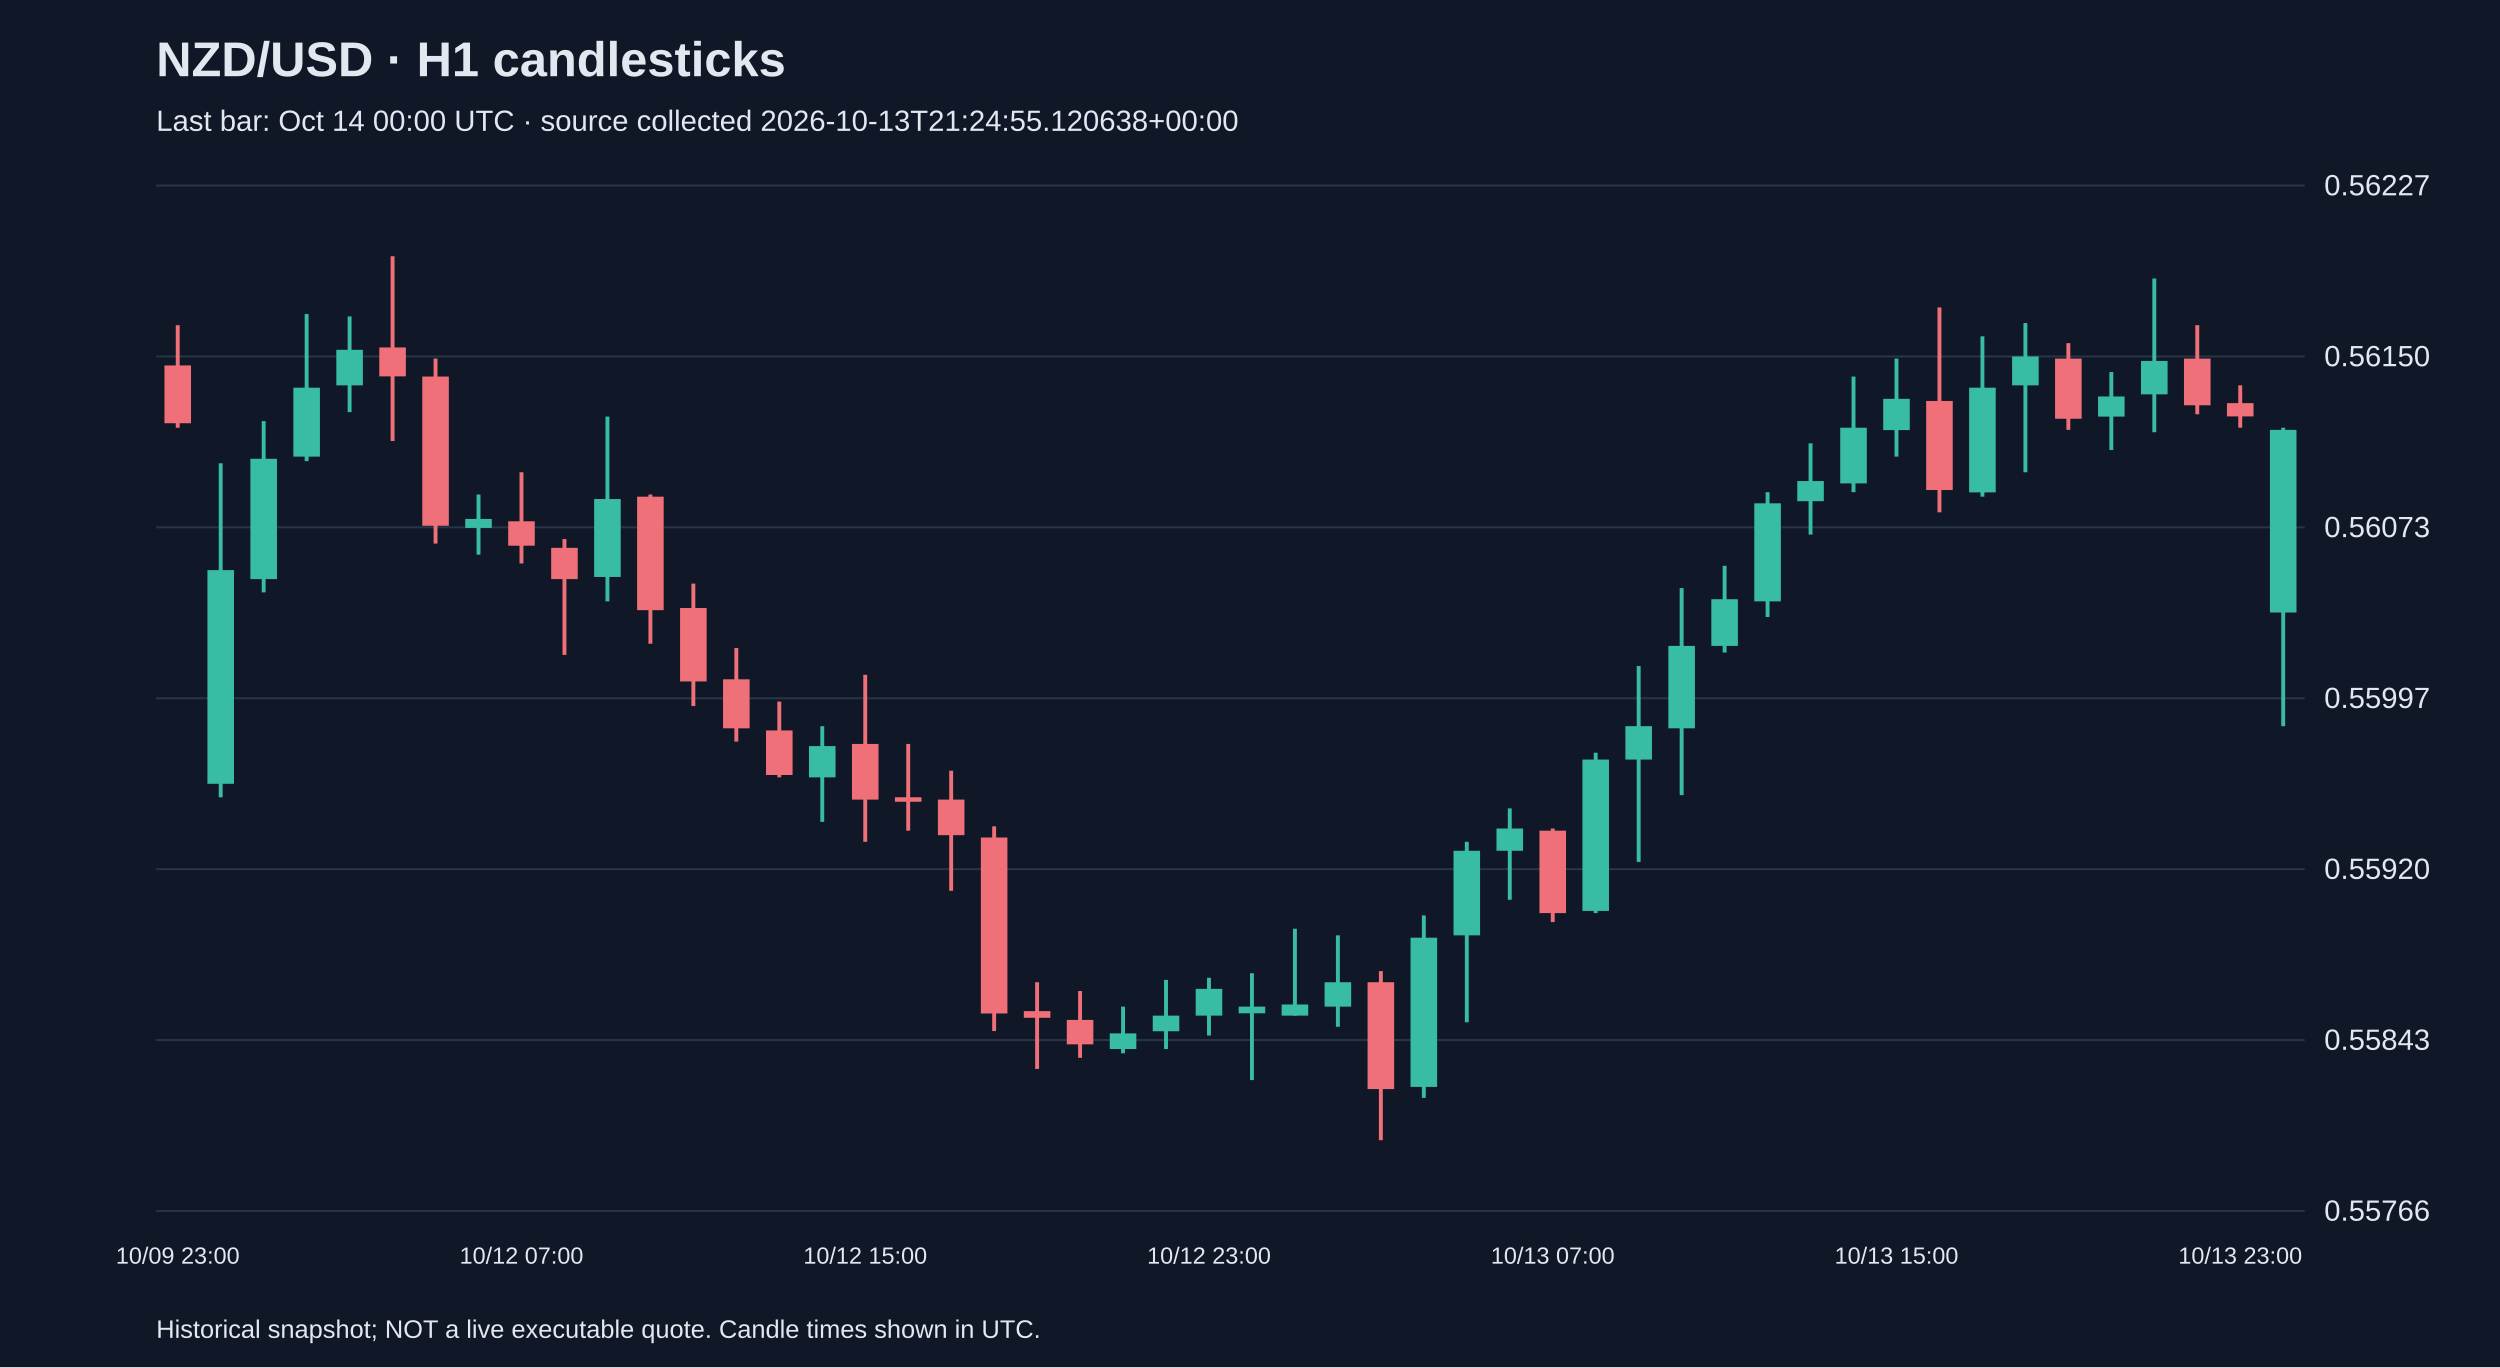
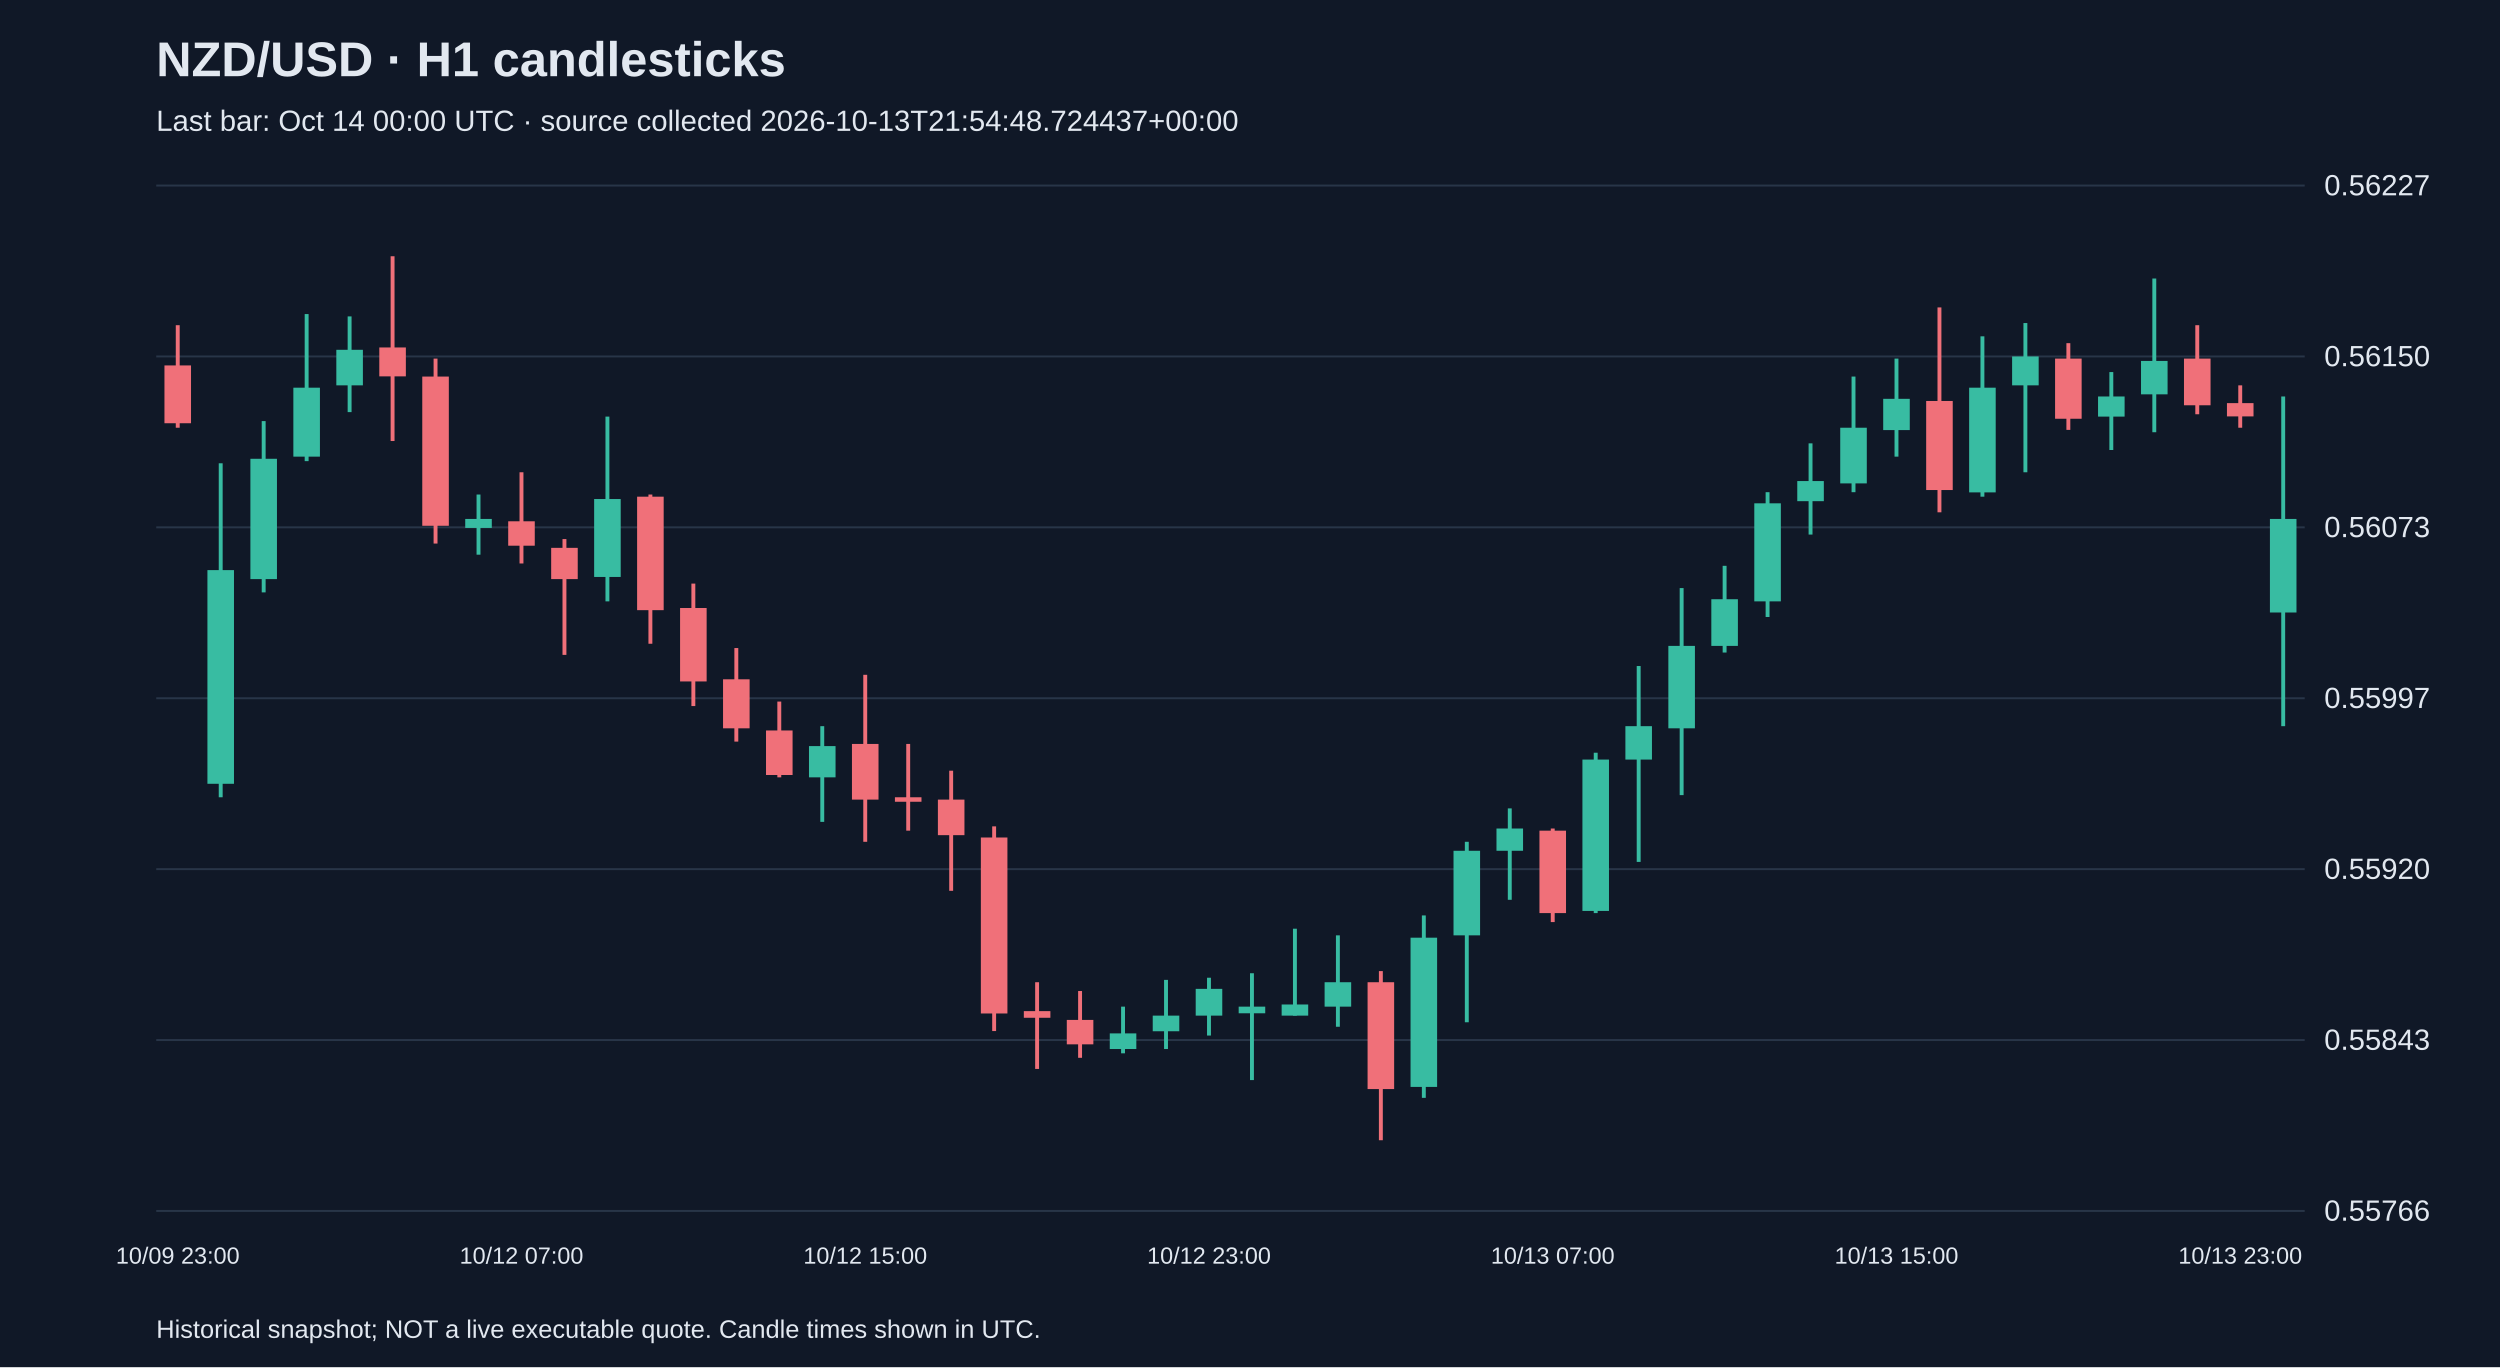
<svg xmlns="http://www.w3.org/2000/svg" viewBox="0 0 1280 700">
  <rect width="100%" height="100%" fill="#101827" />
  <style>text{font-family:Arial,sans-serif;fill:#e2e8f0}</style>
  <text x="80" y="39" font-size="25" font-weight="bold">NZD/USD · H1 candlesticks</text>
-   <text x="80" y="67" font-size="15" fill="#a6b1c5">Last bar: Oct 14 00:00 UTC · source collected 2026-10-13T21:24:55.120638+00:00</text>
+   <text x="80" y="67" font-size="15" fill="#a6b1c5">Last bar: Oct 14 00:00 UTC · source collected 2026-10-13T21:54:48.724437+00:00</text>
  <line x1="80" y1="620.0" x2="1180" y2="620.0" stroke="#283548" />
  <text x="1190" y="625.0" font-size="15">0.55766</text>
  <line x1="80" y1="532.5" x2="1180" y2="532.5" stroke="#283548" />
  <text x="1190" y="537.5" font-size="15">0.55843</text>
  <line x1="80" y1="445.0" x2="1180" y2="445.0" stroke="#283548" />
  <text x="1190" y="450.0" font-size="15">0.55920</text>
  <line x1="80" y1="357.5" x2="1180" y2="357.5" stroke="#283548" />
  <text x="1190" y="362.5" font-size="15">0.55997</text>
  <line x1="80" y1="270.0" x2="1180" y2="270.0" stroke="#283548" />
  <text x="1190" y="275.0" font-size="15">0.56073</text>
  <line x1="80" y1="182.5" x2="1180" y2="182.5" stroke="#283548" />
  <text x="1190" y="187.5" font-size="15">0.56150</text>
  <line x1="80" y1="95.0" x2="1180" y2="95.0" stroke="#283548" />
  <text x="1190" y="100.0" font-size="15">0.56227</text>
  <line x1="91.0" y1="166.5" x2="91.0" y2="219.0" stroke="#f07079" stroke-width="2" />
  <rect x="84.2" y="187.1" width="13.6" height="29.6" fill="#f07079" />
  <text x="91.0" y="647" text-anchor="middle" font-size="12">10/09 23:00</text>
  <line x1="113.0" y1="237.2" x2="113.0" y2="408.2" stroke="#38bca2" stroke-width="2" />
  <rect x="106.2" y="291.9" width="13.6" height="109.4" fill="#38bca2" />
  <line x1="135.0" y1="215.6" x2="135.0" y2="303.3" stroke="#38bca2" stroke-width="2" />
  <rect x="128.2" y="234.9" width="13.6" height="61.6" fill="#38bca2" />
  <line x1="157.0" y1="160.8" x2="157.0" y2="236.1" stroke="#38bca2" stroke-width="2" />
  <rect x="150.2" y="198.5" width="13.6" height="35.3" fill="#38bca2" />
  <line x1="179.0" y1="162.0" x2="179.0" y2="211.0" stroke="#38bca2" stroke-width="2" />
  <rect x="172.2" y="179.1" width="13.6" height="18.2" fill="#38bca2" />
  <line x1="201.0" y1="131.2" x2="201.0" y2="225.8" stroke="#f07079" stroke-width="2" />
  <rect x="194.2" y="177.9" width="13.6" height="14.8" fill="#f07079" />
  <line x1="223.0" y1="183.6" x2="223.0" y2="278.3" stroke="#f07079" stroke-width="2" />
  <rect x="216.2" y="192.8" width="13.6" height="76.4" fill="#f07079" />
  <line x1="245.0" y1="253.2" x2="245.0" y2="284.0" stroke="#38bca2" stroke-width="2" />
  <rect x="238.2" y="265.7" width="13.6" height="4.6" fill="#38bca2" />
  <line x1="267.0" y1="241.8" x2="267.0" y2="288.5" stroke="#f07079" stroke-width="2" />
  <rect x="260.2" y="266.9" width="13.6" height="12.5" fill="#f07079" />
  <text x="267.0" y="647" text-anchor="middle" font-size="12">10/12 07:00</text>
  <line x1="289.0" y1="276.0" x2="289.0" y2="335.3" stroke="#f07079" stroke-width="2" />
  <rect x="282.2" y="280.5" width="13.6" height="16.0" fill="#f07079" />
  <line x1="311.0" y1="213.3" x2="311.0" y2="307.9" stroke="#38bca2" stroke-width="2" />
  <rect x="304.2" y="255.5" width="13.6" height="39.9" fill="#38bca2" />
  <line x1="333.0" y1="253.2" x2="333.0" y2="329.6" stroke="#f07079" stroke-width="2" />
  <rect x="326.2" y="254.3" width="13.6" height="58.1" fill="#f07079" />
  <line x1="355.0" y1="298.8" x2="355.0" y2="361.5" stroke="#f07079" stroke-width="2" />
  <rect x="348.2" y="311.3" width="13.6" height="37.6" fill="#f07079" />
  <line x1="377.0" y1="331.8" x2="377.0" y2="379.7" stroke="#f07079" stroke-width="2" />
  <rect x="370.2" y="347.8" width="13.6" height="25.1" fill="#f07079" />
  <line x1="399.0" y1="359.2" x2="399.0" y2="398.0" stroke="#f07079" stroke-width="2" />
  <rect x="392.2" y="374.0" width="13.6" height="22.8" fill="#f07079" />
  <line x1="421.0" y1="371.8" x2="421.0" y2="420.8" stroke="#38bca2" stroke-width="2" />
  <rect x="414.2" y="382.0" width="13.6" height="16.0" fill="#38bca2" />
  <line x1="443.0" y1="345.5" x2="443.0" y2="431.0" stroke="#f07079" stroke-width="2" />
  <rect x="436.2" y="380.9" width="13.6" height="28.5" fill="#f07079" />
  <text x="443.0" y="647" text-anchor="middle" font-size="12">10/12 15:00</text>
  <line x1="465.0" y1="380.9" x2="465.0" y2="425.3" stroke="#f07079" stroke-width="2" />
  <rect x="458.2" y="408.2" width="13.6" height="2.3" fill="#f07079" />
  <line x1="487.0" y1="394.6" x2="487.0" y2="456.1" stroke="#f07079" stroke-width="2" />
  <rect x="480.2" y="409.4" width="13.6" height="18.2" fill="#f07079" />
  <line x1="509.0" y1="423.1" x2="509.0" y2="527.9" stroke="#f07079" stroke-width="2" />
  <rect x="502.2" y="428.8" width="13.6" height="90.1" fill="#f07079" />
  <line x1="531.0" y1="502.9" x2="531.0" y2="547.3" stroke="#f07079" stroke-width="2" />
  <rect x="524.2" y="517.7" width="13.6" height="3.4" fill="#f07079" />
  <line x1="553.0" y1="507.4" x2="553.0" y2="541.6" stroke="#f07079" stroke-width="2" />
  <rect x="546.2" y="522.2" width="13.6" height="12.5" fill="#f07079" />
  <line x1="575.0" y1="515.4" x2="575.0" y2="539.3" stroke="#38bca2" stroke-width="2" />
  <rect x="568.2" y="529.1" width="13.6" height="8.0" fill="#38bca2" />
  <line x1="597.0" y1="501.7" x2="597.0" y2="537.1" stroke="#38bca2" stroke-width="2" />
  <rect x="590.2" y="520.0" width="13.6" height="8.0" fill="#38bca2" />
  <line x1="619.0" y1="500.6" x2="619.0" y2="530.2" stroke="#38bca2" stroke-width="2" />
  <rect x="612.2" y="506.3" width="13.6" height="13.7" fill="#38bca2" />
  <text x="619.0" y="647" text-anchor="middle" font-size="12">10/12 23:00</text>
  <line x1="641.0" y1="498.3" x2="641.0" y2="553.0" stroke="#38bca2" stroke-width="2" />
  <rect x="634.2" y="515.4" width="13.6" height="3.4" fill="#38bca2" />
  <line x1="663.0" y1="475.5" x2="663.0" y2="520.0" stroke="#38bca2" stroke-width="2" />
  <rect x="656.2" y="514.3" width="13.6" height="5.7" fill="#38bca2" />
  <line x1="685.0" y1="478.9" x2="685.0" y2="525.7" stroke="#38bca2" stroke-width="2" />
  <rect x="678.2" y="502.9" width="13.6" height="12.5" fill="#38bca2" />
  <line x1="707.0" y1="497.2" x2="707.0" y2="583.8" stroke="#f07079" stroke-width="2" />
  <rect x="700.2" y="502.9" width="13.6" height="54.7" fill="#f07079" />
  <line x1="729.0" y1="468.7" x2="729.0" y2="562.1" stroke="#38bca2" stroke-width="2" />
  <rect x="722.2" y="480.1" width="13.6" height="76.4" fill="#38bca2" />
  <line x1="751.0" y1="431.0" x2="751.0" y2="523.4" stroke="#38bca2" stroke-width="2" />
  <rect x="744.2" y="435.6" width="13.6" height="43.3" fill="#38bca2" />
  <line x1="773.0" y1="413.9" x2="773.0" y2="460.7" stroke="#38bca2" stroke-width="2" />
  <rect x="766.2" y="424.2" width="13.6" height="11.4" fill="#38bca2" />
  <line x1="795.0" y1="424.2" x2="795.0" y2="472.1" stroke="#f07079" stroke-width="2" />
  <rect x="788.2" y="425.3" width="13.6" height="42.2" fill="#f07079" />
  <text x="795.0" y="647" text-anchor="middle" font-size="12">10/13 07:00</text>
  <line x1="817.0" y1="385.4" x2="817.0" y2="467.5" stroke="#38bca2" stroke-width="2" />
  <rect x="810.2" y="388.9" width="13.6" height="77.5" fill="#38bca2" />
  <line x1="839.0" y1="341.0" x2="839.0" y2="441.3" stroke="#38bca2" stroke-width="2" />
  <rect x="832.2" y="371.8" width="13.6" height="17.1" fill="#38bca2" />
  <line x1="861.0" y1="301.1" x2="861.0" y2="407.1" stroke="#38bca2" stroke-width="2" />
  <rect x="854.2" y="330.7" width="13.6" height="42.2" fill="#38bca2" />
  <line x1="883.0" y1="289.7" x2="883.0" y2="334.1" stroke="#38bca2" stroke-width="2" />
  <rect x="876.2" y="306.8" width="13.6" height="23.9" fill="#38bca2" />
  <line x1="905.0" y1="252.0" x2="905.0" y2="315.9" stroke="#38bca2" stroke-width="2" />
  <rect x="898.2" y="257.7" width="13.6" height="50.2" fill="#38bca2" />
  <line x1="927.0" y1="227.0" x2="927.0" y2="273.7" stroke="#38bca2" stroke-width="2" />
  <rect x="920.2" y="246.3" width="13.6" height="10.3" fill="#38bca2" />
  <line x1="949.0" y1="192.8" x2="949.0" y2="252.0" stroke="#38bca2" stroke-width="2" />
  <rect x="942.2" y="219.0" width="13.6" height="28.5" fill="#38bca2" />
  <line x1="971.0" y1="183.6" x2="971.0" y2="233.8" stroke="#38bca2" stroke-width="2" />
  <rect x="964.2" y="204.2" width="13.6" height="16.0" fill="#38bca2" />
  <text x="971.0" y="647" text-anchor="middle" font-size="12">10/13 15:00</text>
  <line x1="993.0" y1="157.4" x2="993.0" y2="262.3" stroke="#f07079" stroke-width="2" />
  <rect x="986.2" y="205.3" width="13.6" height="45.6" fill="#f07079" />
  <line x1="1015.0" y1="172.2" x2="1015.0" y2="254.3" stroke="#38bca2" stroke-width="2" />
  <rect x="1008.2" y="198.5" width="13.6" height="53.6" fill="#38bca2" />
  <line x1="1037.0" y1="165.4" x2="1037.0" y2="241.8" stroke="#38bca2" stroke-width="2" />
  <rect x="1030.2" y="182.5" width="13.6" height="14.8" fill="#38bca2" />
  <line x1="1059.0" y1="175.7" x2="1059.0" y2="220.1" stroke="#f07079" stroke-width="2" />
  <rect x="1052.2" y="183.6" width="13.6" height="30.8" fill="#f07079" />
  <line x1="1081.0" y1="190.5" x2="1081.0" y2="230.4" stroke="#38bca2" stroke-width="2" />
  <rect x="1074.2" y="203.0" width="13.6" height="10.3" fill="#38bca2" />
  <line x1="1103.0" y1="142.6" x2="1103.0" y2="221.3" stroke="#38bca2" stroke-width="2" />
  <rect x="1096.2" y="184.8" width="13.6" height="17.1" fill="#38bca2" />
  <line x1="1125.0" y1="166.5" x2="1125.0" y2="212.1" stroke="#f07079" stroke-width="2" />
  <rect x="1118.2" y="183.6" width="13.6" height="23.9" fill="#f07079" />
  <line x1="1147.0" y1="197.3" x2="1147.0" y2="219.0" stroke="#f07079" stroke-width="2" />
  <rect x="1140.2" y="206.4" width="13.6" height="6.8" fill="#f07079" />
  <text x="1147.0" y="647" text-anchor="middle" font-size="12">10/13 23:00</text>
-   <line x1="1169.0" y1="219.0" x2="1169.0" y2="371.8" stroke="#38bca2" stroke-width="2" />
-   <rect x="1162.2" y="220.1" width="13.6" height="93.5" fill="#38bca2" />
+   <line x1="1169.0" y1="203.0" x2="1169.0" y2="371.8" stroke="#38bca2" stroke-width="2" />
+   <rect x="1162.2" y="265.7" width="13.6" height="47.9" fill="#38bca2" />
  <text x="80" y="685" font-size="13">Historical snapshot; NOT a live executable quote. Candle times shown in UTC.</text>
</svg>
